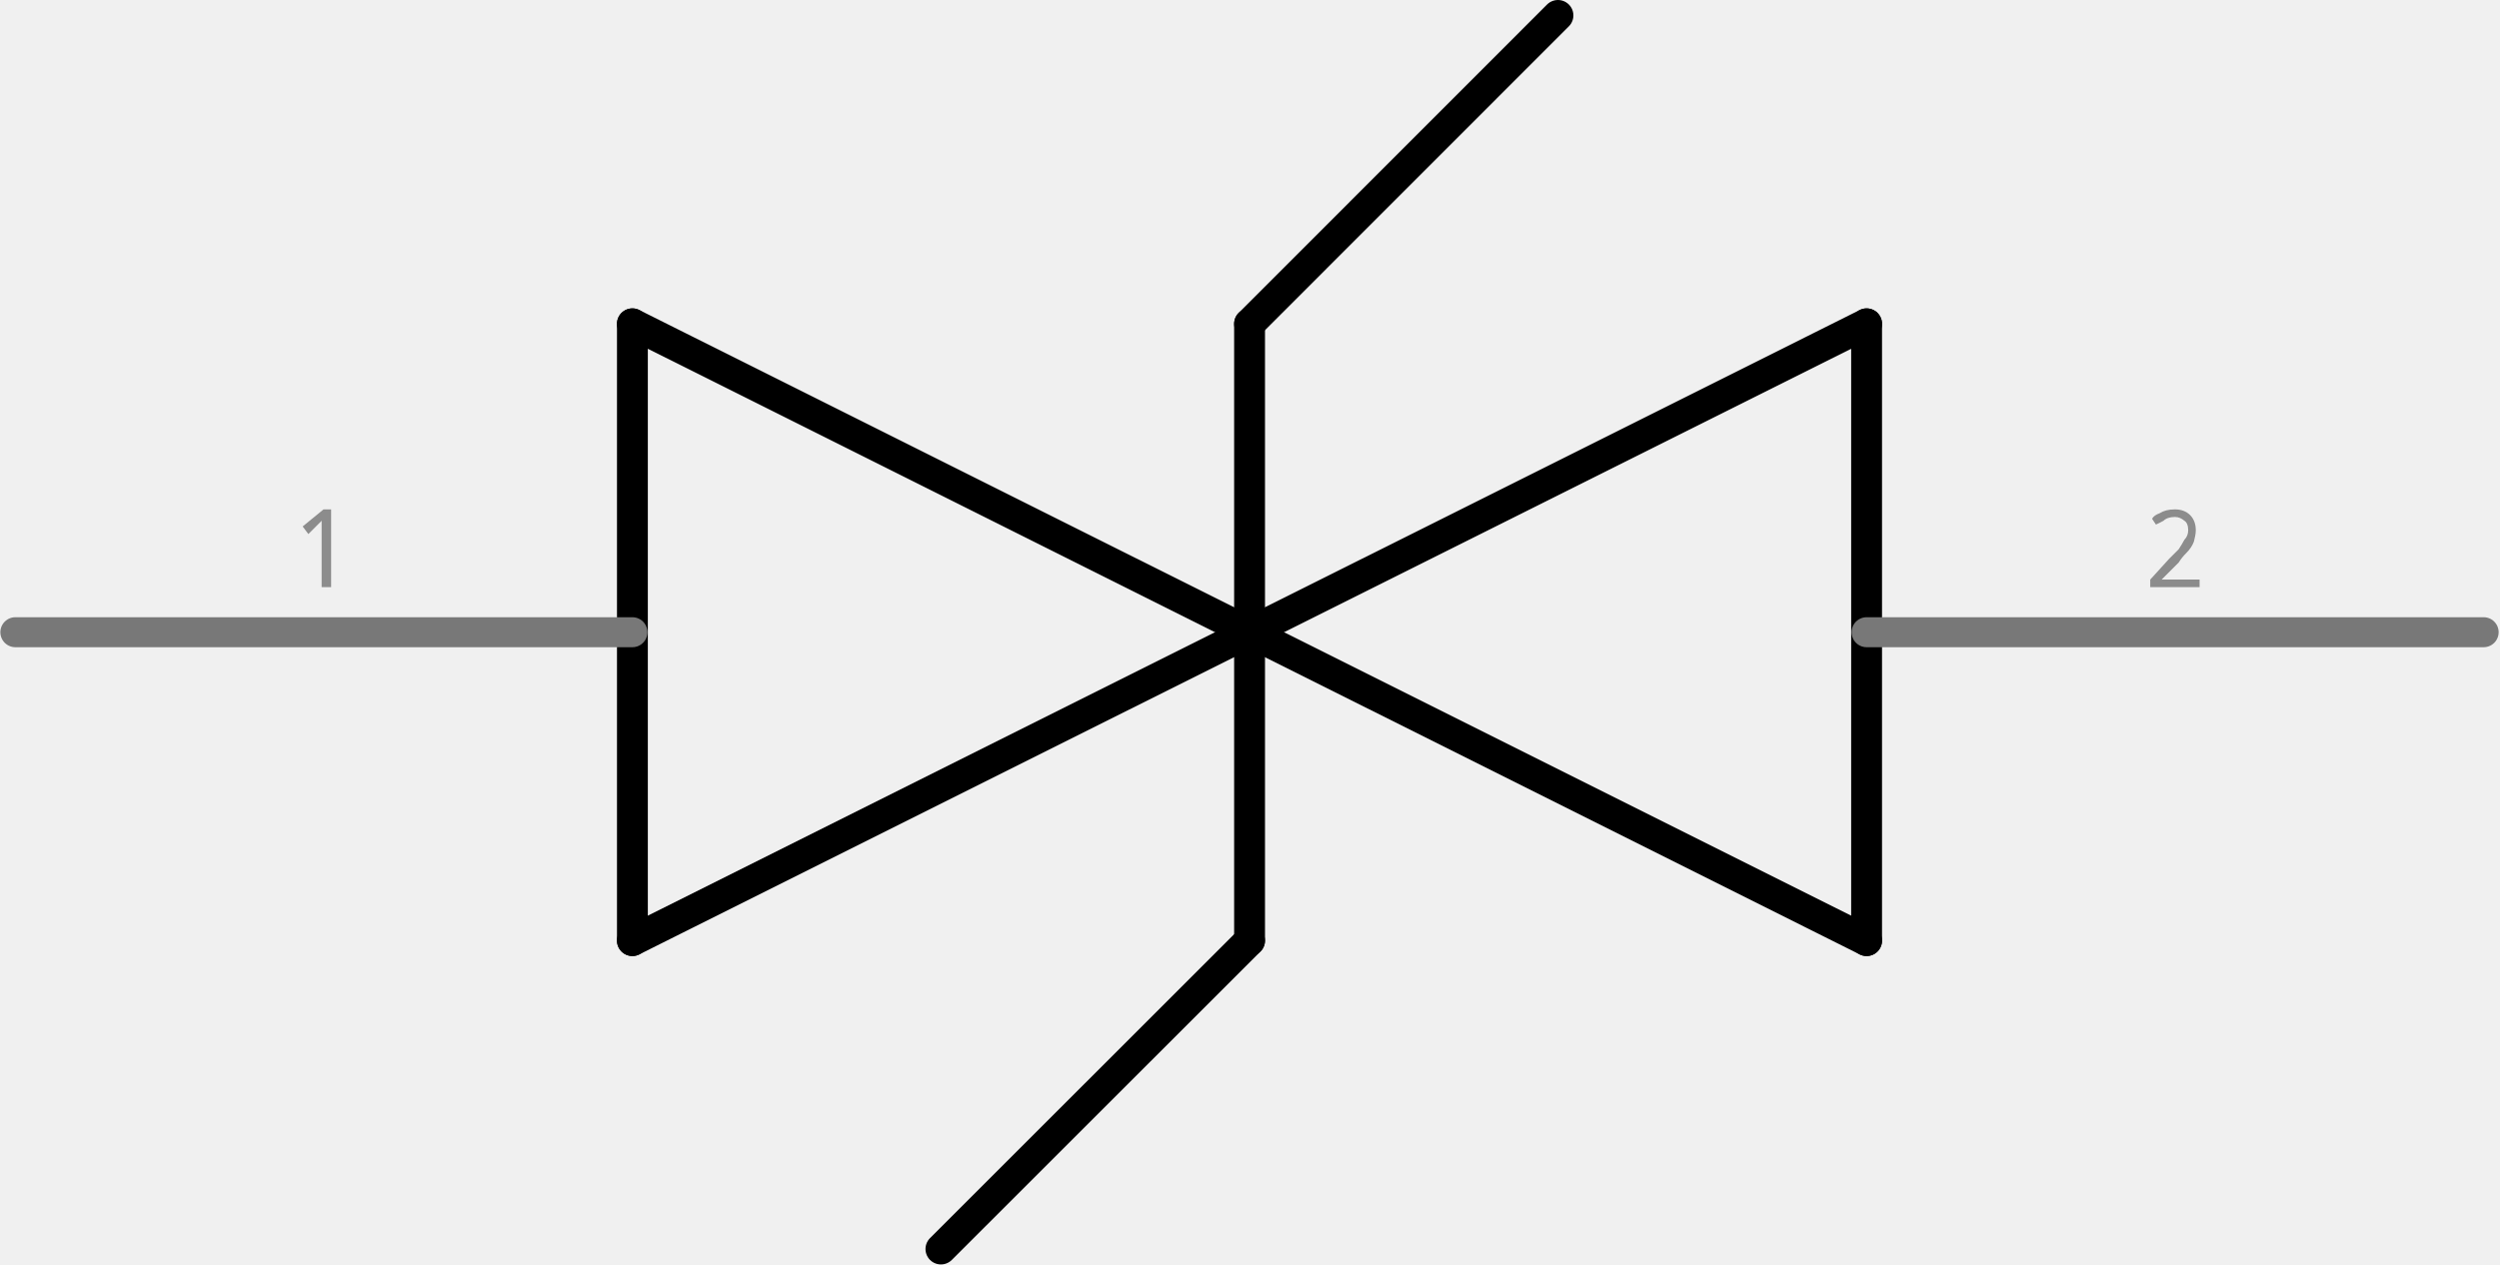
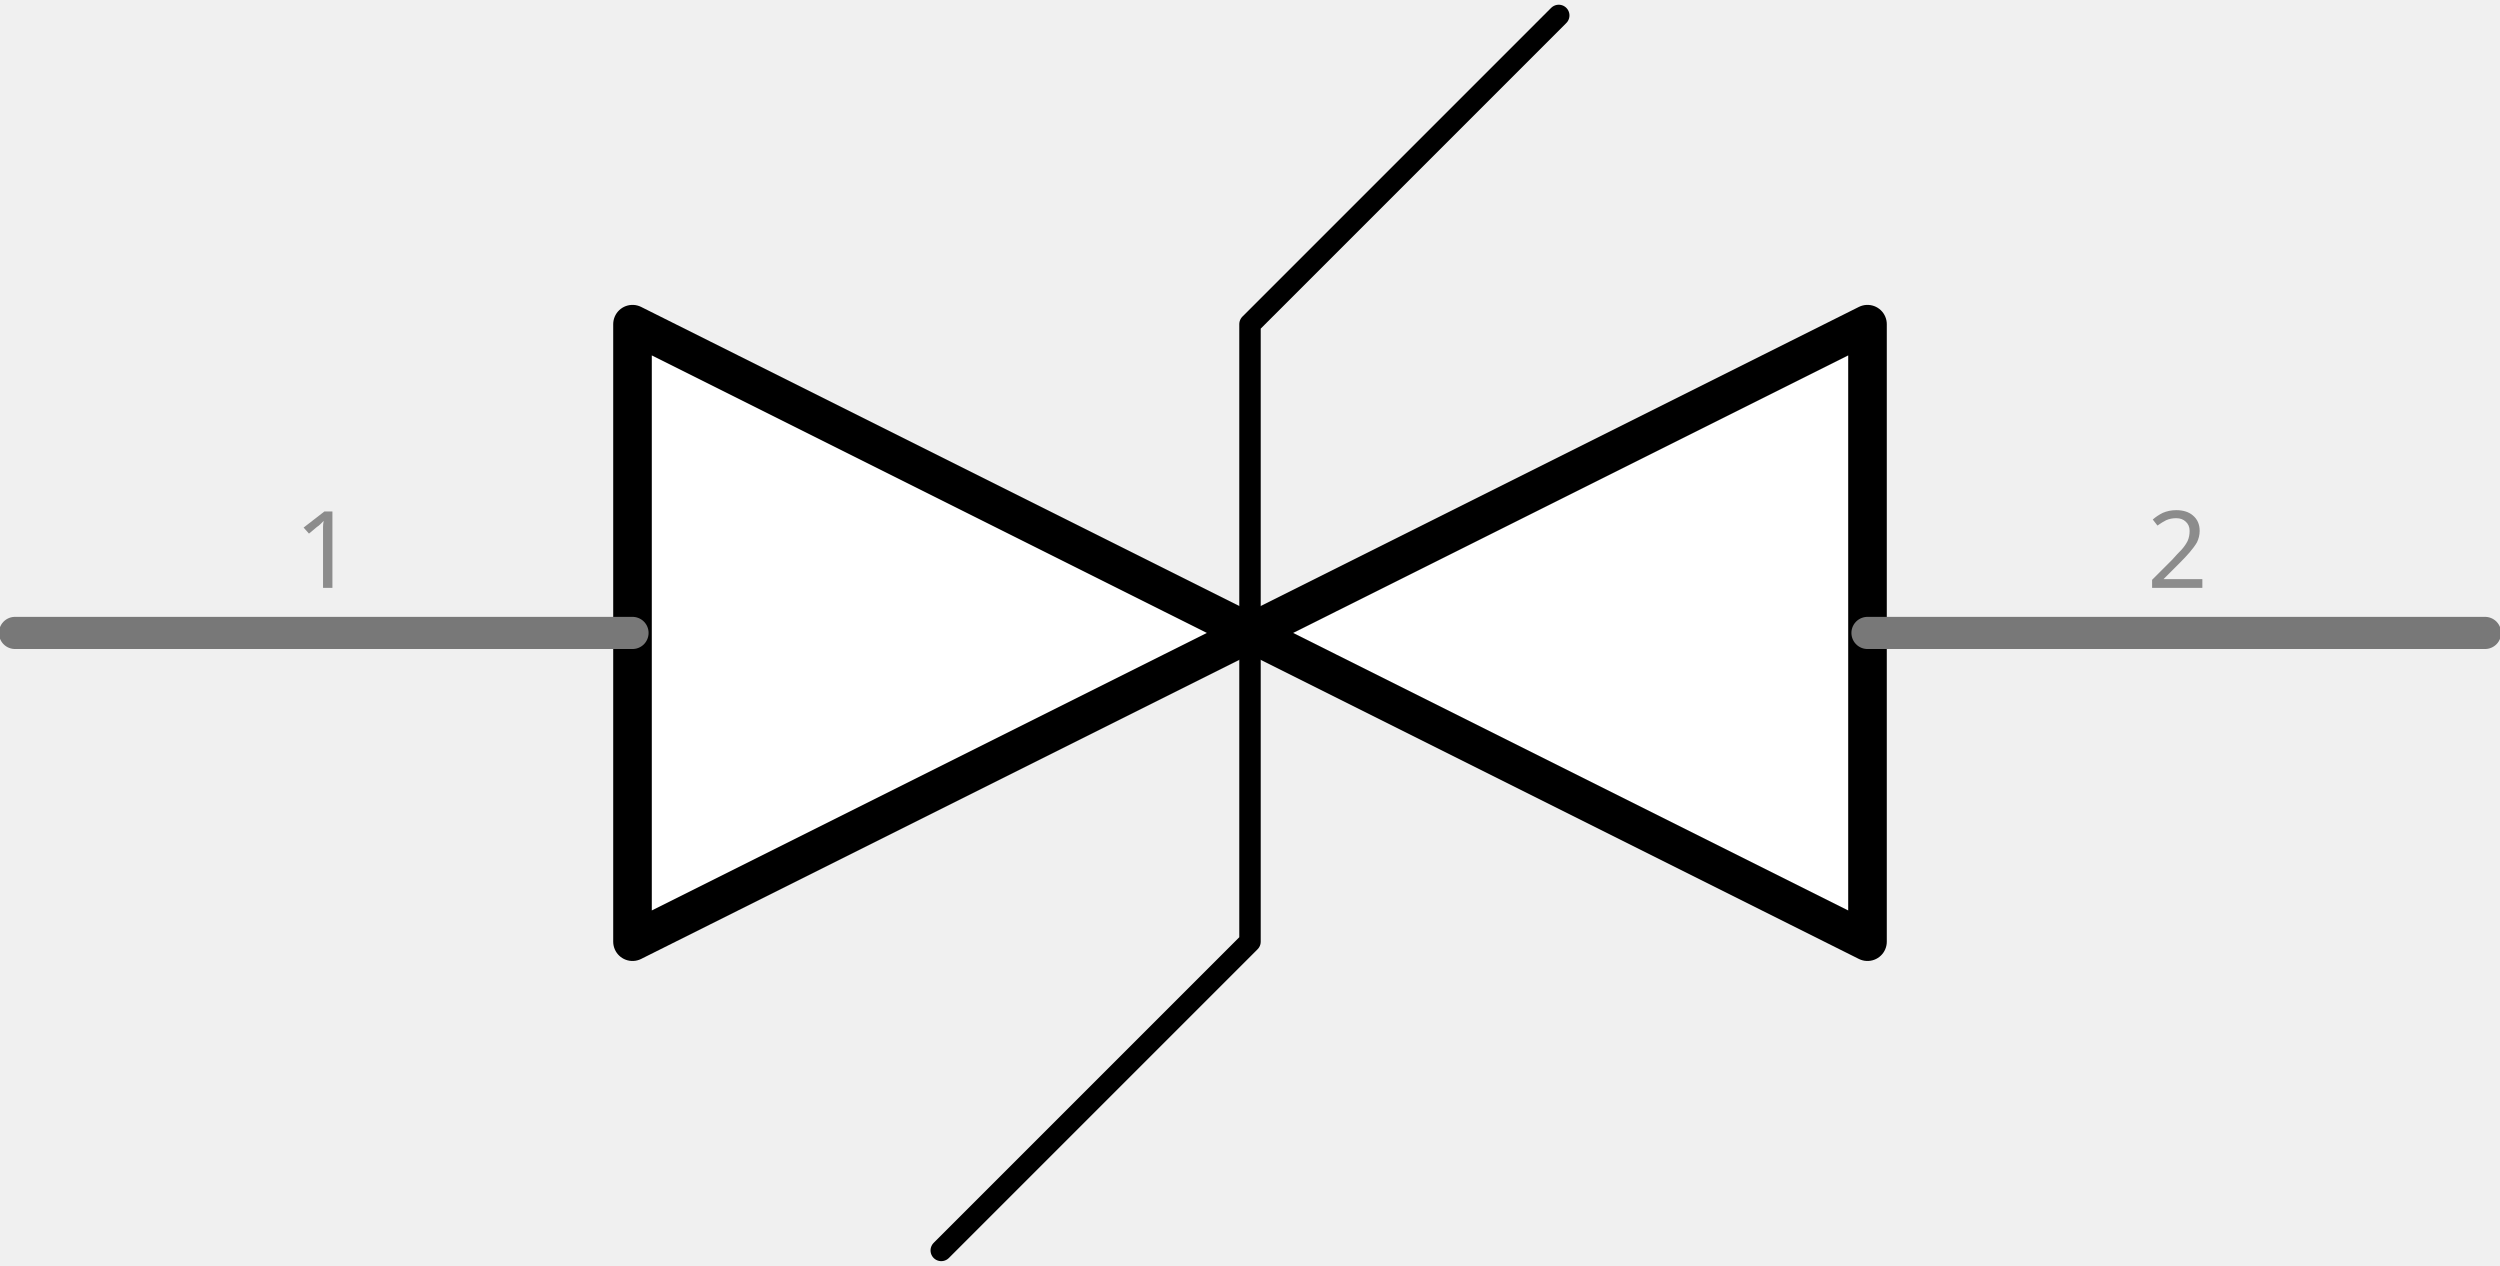
- <svg xmlns="http://www.w3.org/2000/svg" version="1.2" baseProfile="tiny" x="0in" y="0in" width="0.81in" height="0.41in" viewBox="0 0 20.567 10.414">
+ <svg xmlns="http://www.w3.org/2000/svg" version="1.1" id="Layer_1" x="0px" y="0px" width="58.3px" height="29.52px" viewBox="0 0 58.3 29.52" enable-background="new 0 0 58.3 29.52" xml:space="preserve">
  <g id="schematic">
-     <line class="other" x1="5.203" y1="2.667" x2="15.364" y2="7.747" stroke="#000000" stroke-width="0.254" stroke-linecap="round" />
-     <line class="other" x1="15.364" y1="7.747" x2="15.364" y2="2.667" stroke="#000000" stroke-width="0.254" stroke-linecap="round" />
-     <line class="other" x1="15.364" y1="2.667" x2="5.203" y2="7.747" stroke="#000000" stroke-width="0.254" stroke-linecap="round" />
-     <line class="other" x1="5.203" y1="7.747" x2="5.203" y2="2.667" stroke="#000000" stroke-width="0.254" stroke-linecap="round" />
-     <line class="other" x1="12.823" y1="0.127" x2="10.284" y2="2.667" stroke="#000000" stroke-width="0.254" stroke-linecap="round" />
-     <line class="other" x1="10.284" y1="2.667" x2="10.284" y2="7.747" stroke="#000000" stroke-width="0.254" stroke-linecap="round" />
-     <line class="other" x1="10.284" y1="7.747" x2="7.743" y2="10.287" stroke="#000000" stroke-width="0.254" stroke-linecap="round" />
-     <line class="pin" id="connector0pin" connectorname="P$1" x1="0.123" y1="5.207" x2="5.203" y2="5.207" stroke="#787878" stroke-width="0.247" stroke-linecap="round" />
-     <rect class="terminal" id="connector0terminal" x="0.123" y="5.207" width="0" height="0" stroke="none" stroke-width="0" fill="none" />
-     <text class="text" font-family="'Droid Sans'" stroke="none" stroke-width="0" fill="#8c8c8c" font-size="0.882" x="2.663" y="4.837" text-anchor="middle">1</text>
-     <line class="pin" id="connector1pin" connectorname="P$2" x1="20.444" y1="5.207" x2="15.364" y2="5.207" stroke="#787878" stroke-width="0.247" stroke-linecap="round" />
-     <rect class="terminal" id="connector1terminal" x="20.444" y="5.207" width="0" height="0" stroke="none" stroke-width="0" fill="none" />
-     <text class="text" font-family="'Droid Sans'" stroke="none" stroke-width="0" fill="#8c8c8c" font-size="0.882" x="17.904" y="4.837" text-anchor="middle">2</text>
+     <polygon fill="#FFFFFF" stroke="#000000" stroke-width="0.9" stroke-linecap="round" stroke-linejoin="round" points="43.55,7.56    43.55,21.96 14.75,7.56 14.75,21.96  " />
+     <polyline fill="none" stroke="#000000" stroke-width="0.5" stroke-linecap="round" stroke-linejoin="round" points="21.95,29.16    29.15,21.96 29.15,7.56 36.35,0.36  " />
+     <line id="connector0pin" fill="none" stroke="#787878" stroke-width="0.75" stroke-linecap="round" x1="0.35" y1="14.76" x2="14.75" y2="14.76" />
+     <rect id="connector0terminal" x="0.35" y="14.76" fill="none" width="0" height="0" />
+     <text transform="matrix(1 0 0 1 6.8613 13.7092)" fill="#8C8C8C" font-family="'DroidSans'" font-size="2.5">1</text>
+     <line id="connector1pin" fill="none" stroke="#787878" stroke-width="0.75" stroke-linecap="round" x1="57.951" y1="14.76" x2="43.55" y2="14.76" />
+     <rect id="connector1terminal" x="57.951" y="14.76" fill="none" width="0" height="0" />
+     <text transform="matrix(1 0 0 1 50.062 13.7092)" fill="#8C8C8C" font-family="'DroidSans'" font-size="2.5">2</text>
  </g>
</svg>
